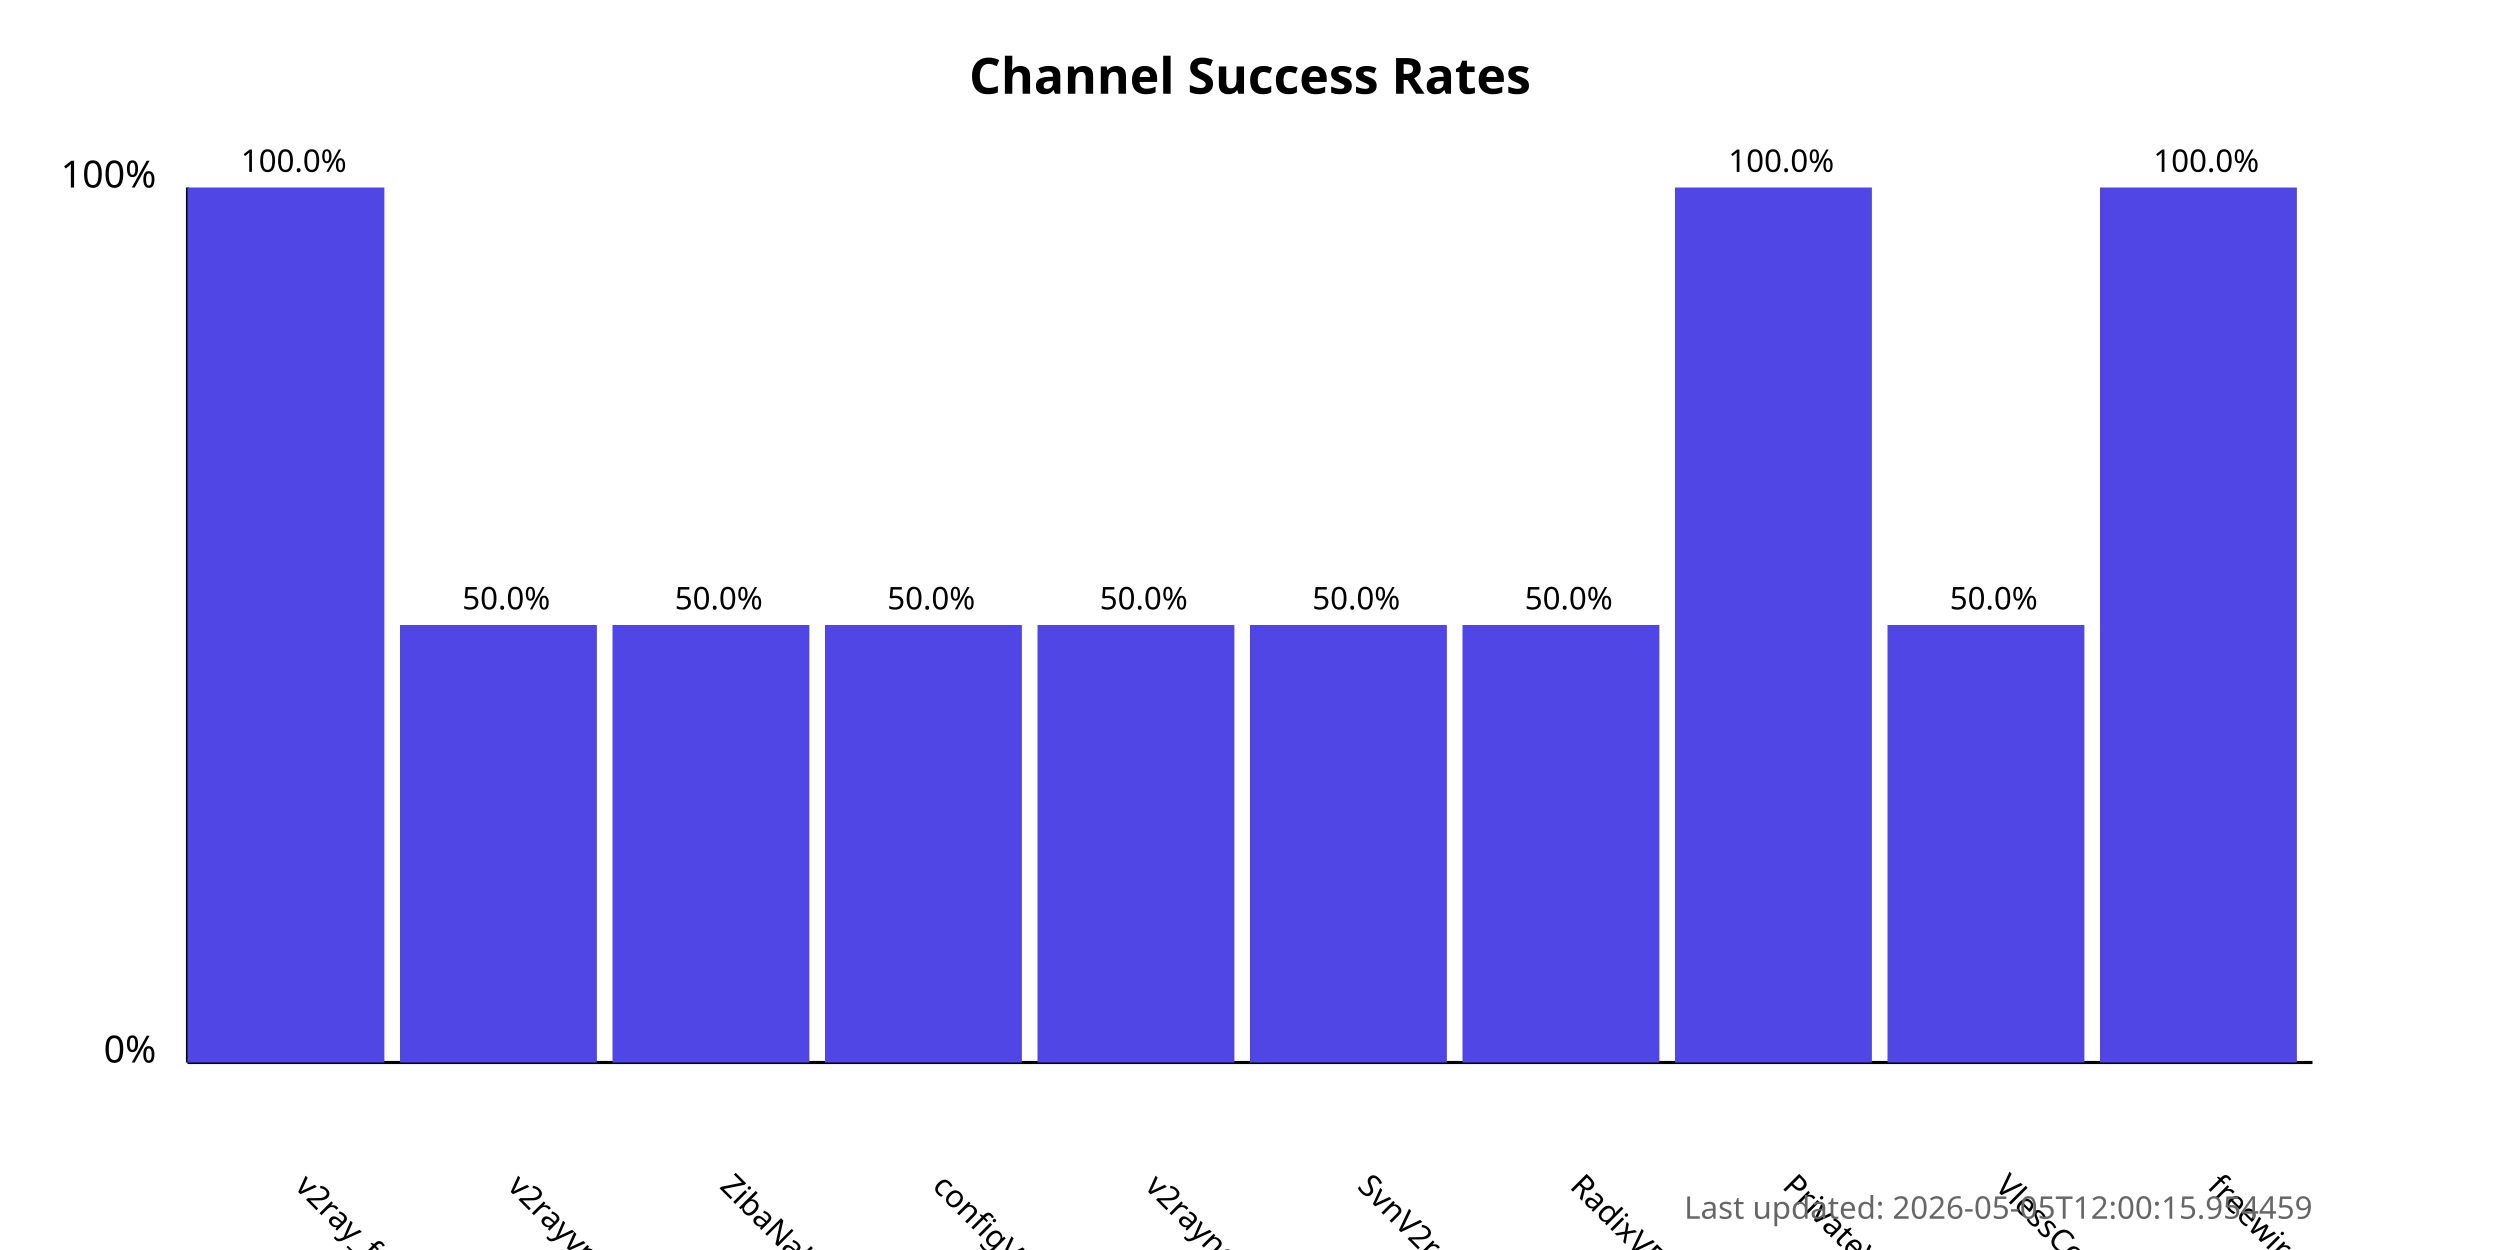
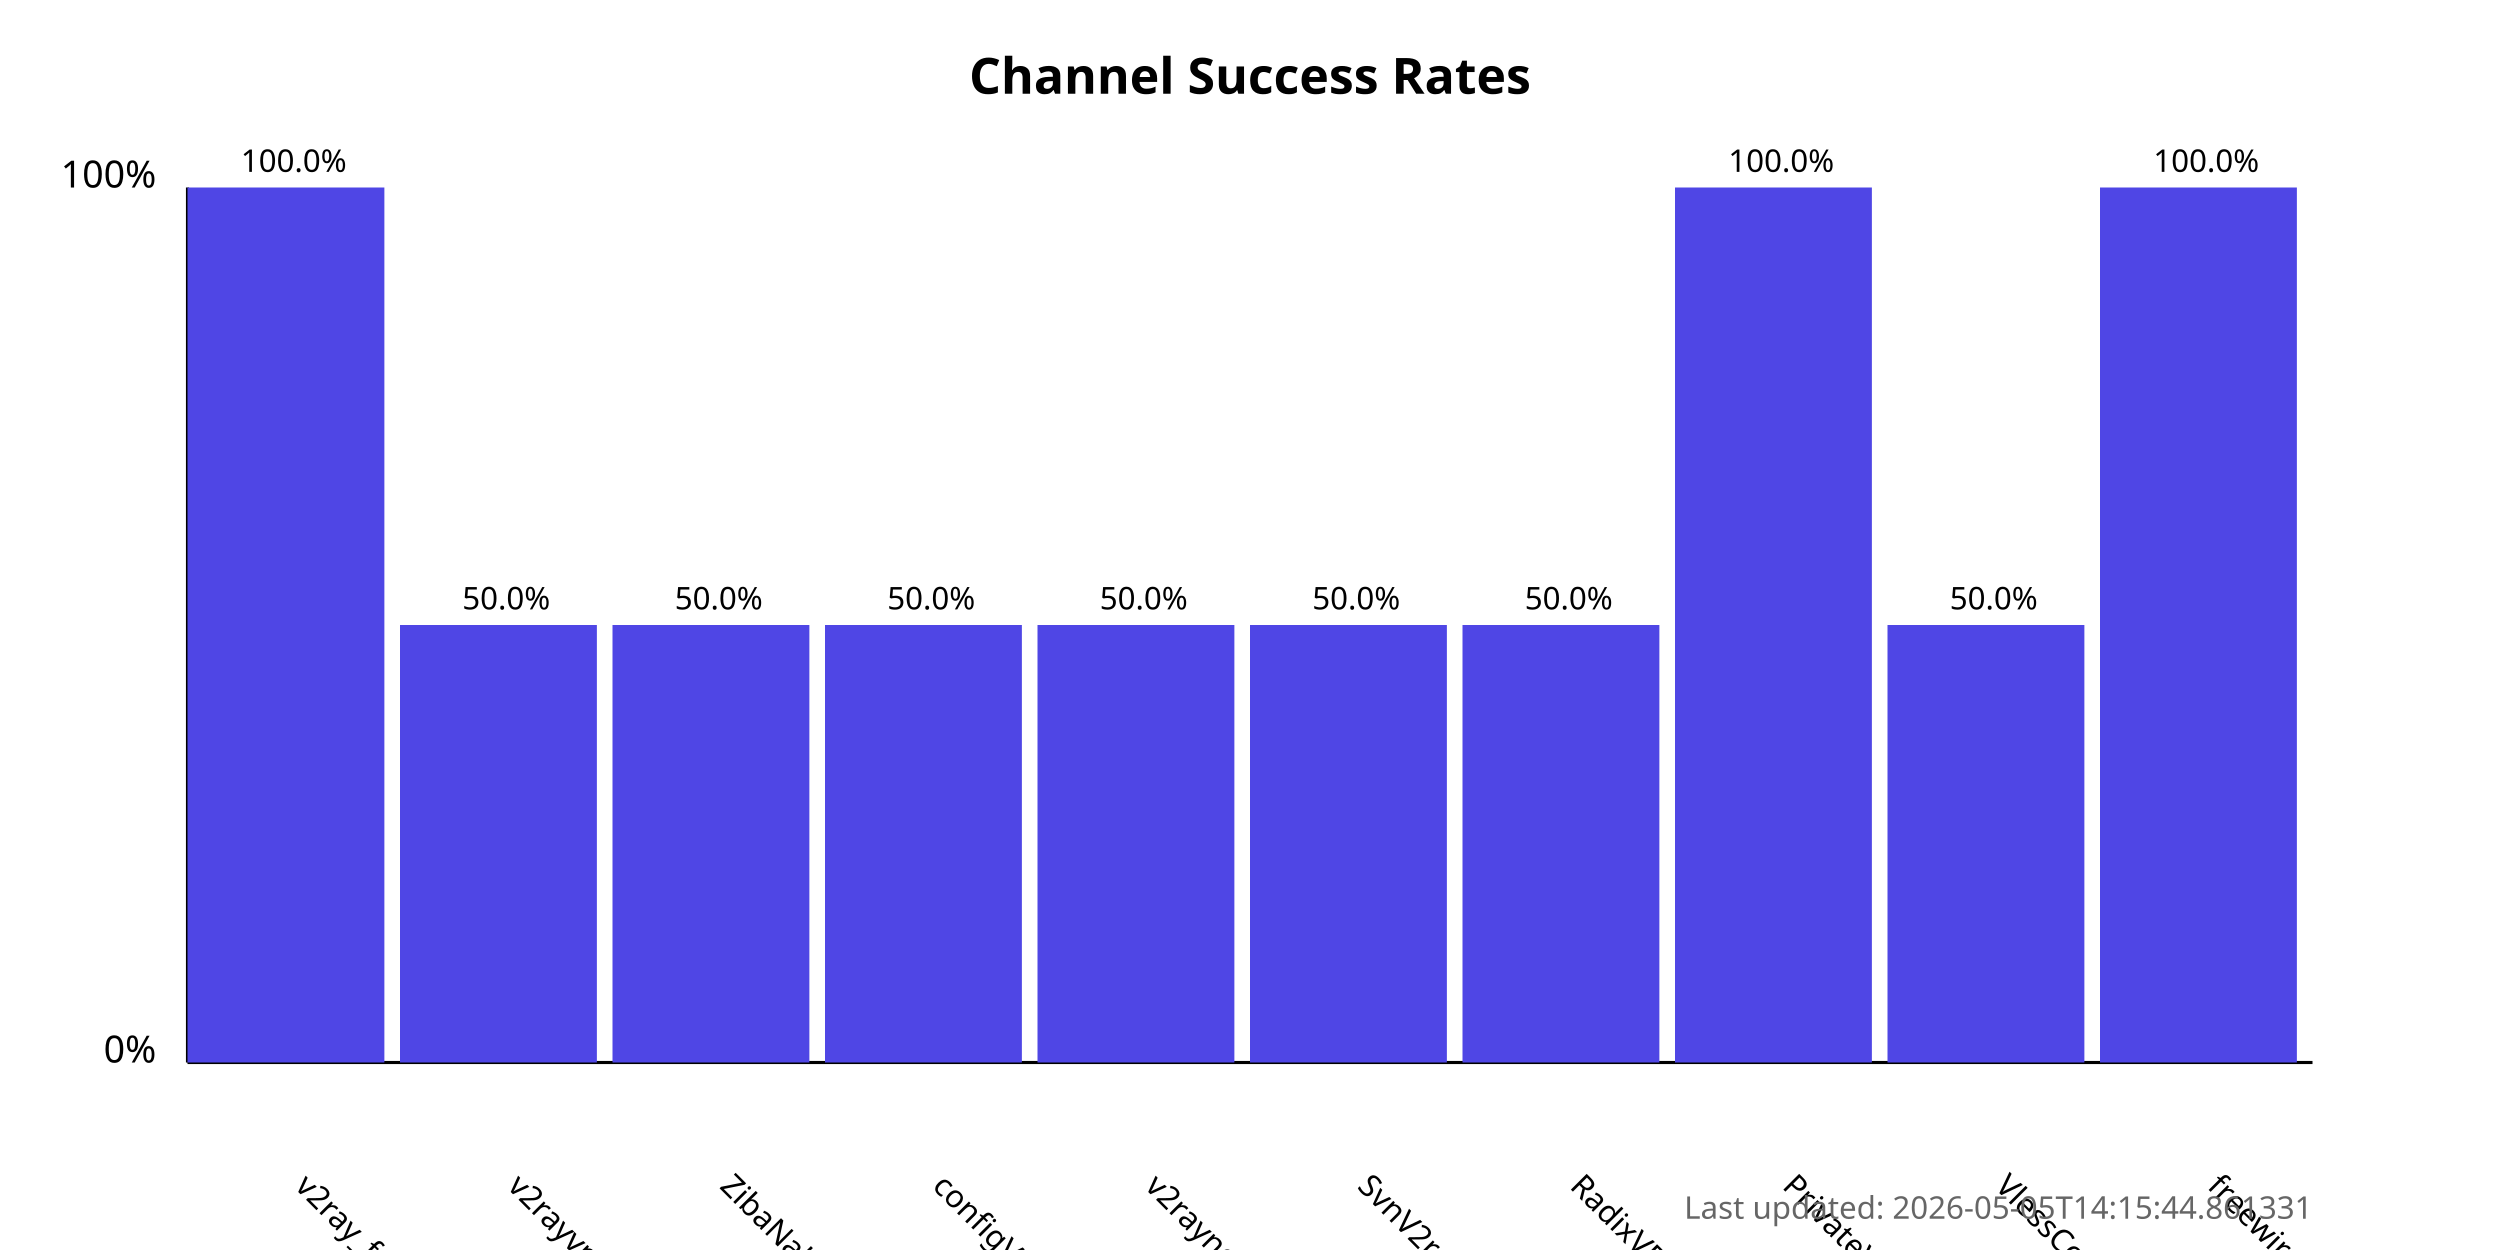
<svg xmlns="http://www.w3.org/2000/svg" width="800" height="400">
  <style>
            .chart-title { font: bold 16px sans-serif; }
            .axis-label { font: 12px sans-serif; }
            .tick-label { font: 10px sans-serif; }
            .bar { fill: #4f46e5; }
            .bar:hover { fill: #6366f1; }
            .timestamp { font: 10px sans-serif; fill: #666; }
        </style>
  <text x="400.0" y="30" text-anchor="middle" class="chart-title">
            Channel Success Rates
        </text>
  <line x1="60" y1="340" x2="60" y2="60" stroke="black" stroke-width="1" />
  <line x1="60" y1="340" x2="740" y2="340" stroke="black" stroke-width="1" />
  <text x="50" y="340" text-anchor="end" class="axis-label">0%</text>
  <text x="50" y="60" text-anchor="end" class="axis-label">100%</text>
  <g>
    <rect x="60" y="60.0" width="63.0" height="280.0" class="bar" />
    <text x="94.0" y="380" transform="rotate(45, 94.0, 380)" text-anchor="start" class="tick-label">
                v2ray_free_conf
            </text>
    <text x="94.0" y="55.0" text-anchor="middle" class="tick-label">
                100.0%
            </text>
  </g>
  <g>
    <rect x="128.0" y="200.0" width="63.0" height="140.0" class="bar" />
    <text x="162.0" y="380" transform="rotate(45, 162.0, 380)" text-anchor="start" class="tick-label">
                v2rayvpno
            </text>
    <text x="162.0" y="195.0" text-anchor="middle" class="tick-label">
                50.0%
            </text>
  </g>
  <g>
    <rect x="196.0" y="200.0" width="63.0" height="140.0" class="bar" />
    <text x="230.0" y="380" transform="rotate(45, 230.0, 380)" text-anchor="start" class="tick-label">
                ZibaNabz
            </text>
    <text x="230.0" y="195.0" text-anchor="middle" class="tick-label">
                50.0%
            </text>
  </g>
  <g>
    <rect x="264.0" y="200.0" width="63.0" height="140.0" class="bar" />
    <text x="298.0" y="380" transform="rotate(45, 298.0, 380)" text-anchor="start" class="tick-label">
                configV2rayForFree
            </text>
    <text x="298.0" y="195.0" text-anchor="middle" class="tick-label">
                50.0%
            </text>
  </g>
  <g>
    <rect x="332.0" y="200.0" width="63.0" height="140.0" class="bar" />
    <text x="366.0" y="380" transform="rotate(45, 366.0, 380)" text-anchor="start" class="tick-label">
                v2rayngvpn
            </text>
    <text x="366.0" y="195.0" text-anchor="middle" class="tick-label">
                50.0%
            </text>
  </g>
  <g>
    <rect x="400.0" y="200.0" width="63.0" height="140.0" class="bar" />
    <text x="434.0" y="380" transform="rotate(45, 434.0, 380)" text-anchor="start" class="tick-label">
                SvnV2ray
            </text>
    <text x="434.0" y="195.0" text-anchor="middle" class="tick-label">
                50.0%
            </text>
  </g>
  <g>
    <rect x="468.0" y="200.0" width="63.0" height="140.0" class="bar" />
    <text x="502.0" y="380" transform="rotate(45, 502.0, 380)" text-anchor="start" class="tick-label">
                RadixVPN
            </text>
    <text x="502.0" y="195.0" text-anchor="middle" class="tick-label">
                50.0%
            </text>
  </g>
  <g>
    <rect x="536.0" y="60.0" width="63.0" height="280.0" class="bar" />
    <text x="570.0" y="380" transform="rotate(45, 570.0, 380)" text-anchor="start" class="tick-label">
                PrivateVPNs
            </text>
    <text x="570.0" y="55.0" text-anchor="middle" class="tick-label">
                100.0%
            </text>
  </g>
  <g>
    <rect x="604.0" y="200.0" width="63.0" height="140.0" class="bar" />
    <text x="638.0" y="380" transform="rotate(45, 638.0, 380)" text-anchor="start" class="tick-label">
                VlessConfig
            </text>
    <text x="638.0" y="195.0" text-anchor="middle" class="tick-label">
                50.0%
            </text>
  </g>
  <g>
    <rect x="672.0" y="60.0" width="63.0" height="280.0" class="bar" />
    <text x="706.0" y="380" transform="rotate(45, 706.0, 380)" text-anchor="start" class="tick-label">
                freewireguard
            </text>
    <text x="706.0" y="55.0" text-anchor="middle" class="tick-label">
                100.0%
            </text>
  </g>
  <text x="740" y="390" text-anchor="end" class="timestamp">
-             Last updated: 2026-05-05T12:00:15.954459
+             Last updated: 2026-05-05T14:15:44.861331
        </text>
</svg>
